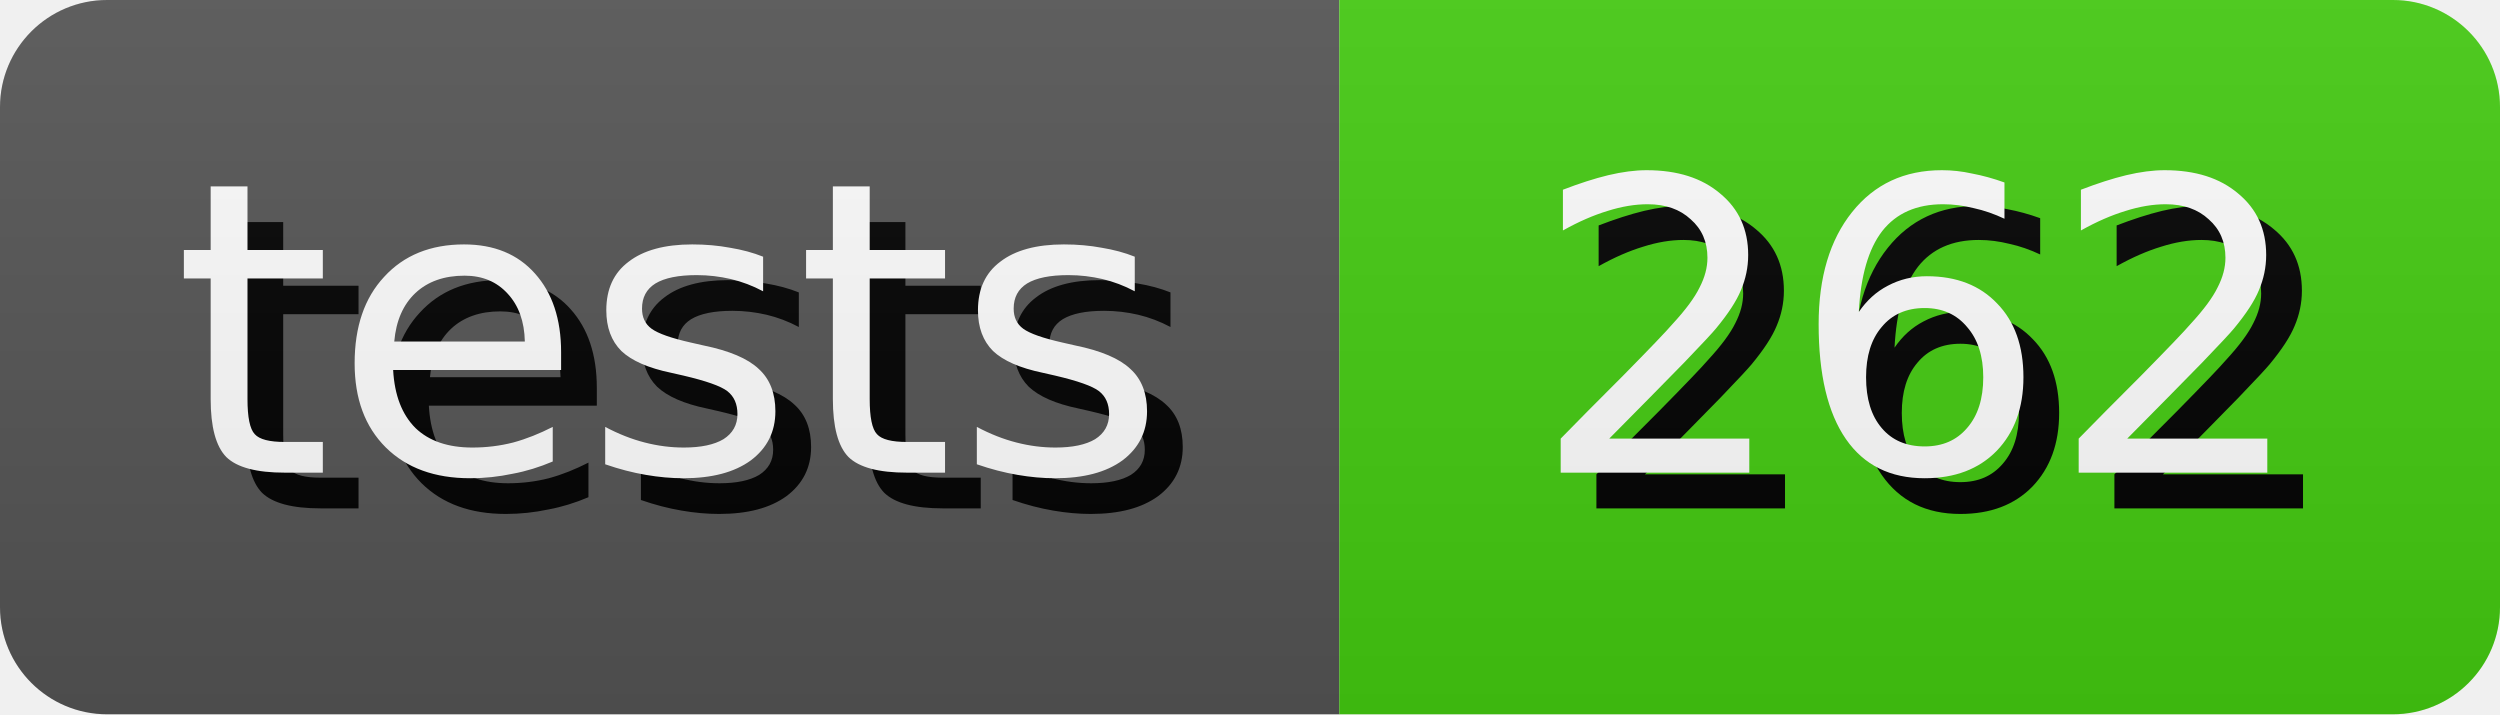
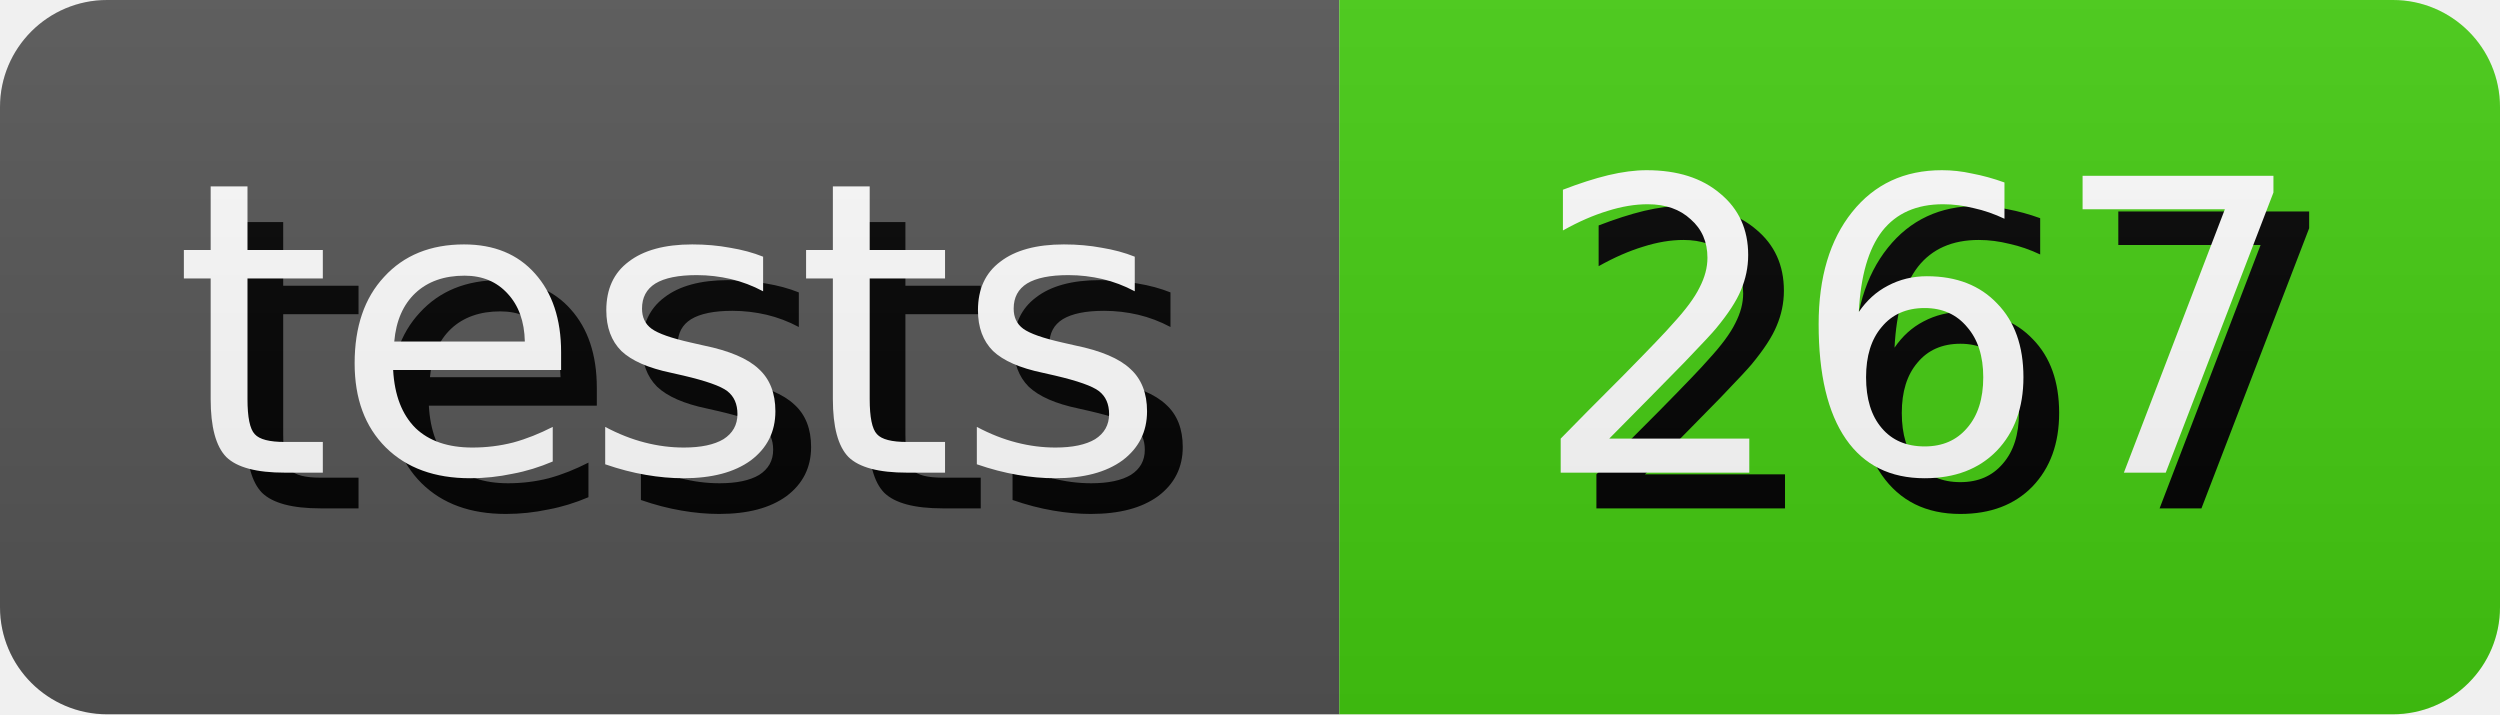
- <svg xmlns="http://www.w3.org/2000/svg" width="70.0" height="20" role="img" aria-label="tests: 262">
+ <svg xmlns="http://www.w3.org/2000/svg" width="70.0" height="20" role="img" aria-label="tests: 267">
  <style>
        rect {
            height: 20px;
        }

        text {
            text-rendering: geometricPrecision;
            dominant-baseline: middle;
            text-anchor: middle;
            font-family: Verdana,Geneva,DejaVu Sans,sans-serif;
            font-size: 11.4px;
            fill: #fff;
        }

        .shadow {
            transform: translate(1px, 1px);
            fill: #010101;
        }
    </style>
  <linearGradient id="s" x2="0" y2="100%">
    <stop offset="0" stop-color="#bbb" stop-opacity=".1" />
    <stop offset="1" stop-opacity=".1" />
  </linearGradient>
  <clipPath id="r">
    <rect width="100%" rx="3" fill="#fff" />
  </clipPath>
  <g clip-path="url(#r)">
    <g>
      <rect width="37.5" fill="#555" />
      <text x="18.75" y="10.0" class="shadow">tests</text>
      <text x="18.75" y="10.0">tests</text>
    </g>
    <g transform="translate(37.5 0)">
      <rect width="32.5" fill="#4c1" />
-       <text x="16.25" y="10.0" class="shadow">262</text>
-       <text x="16.25" y="10.0">262</text>
+       <text x="16.25" y="10.0" class="shadow">267</text>
+       <text x="16.25" y="10.0">267</text>
    </g>
    <rect width="100%" height="100%" fill="url(#s)" />
  </g>
</svg>
